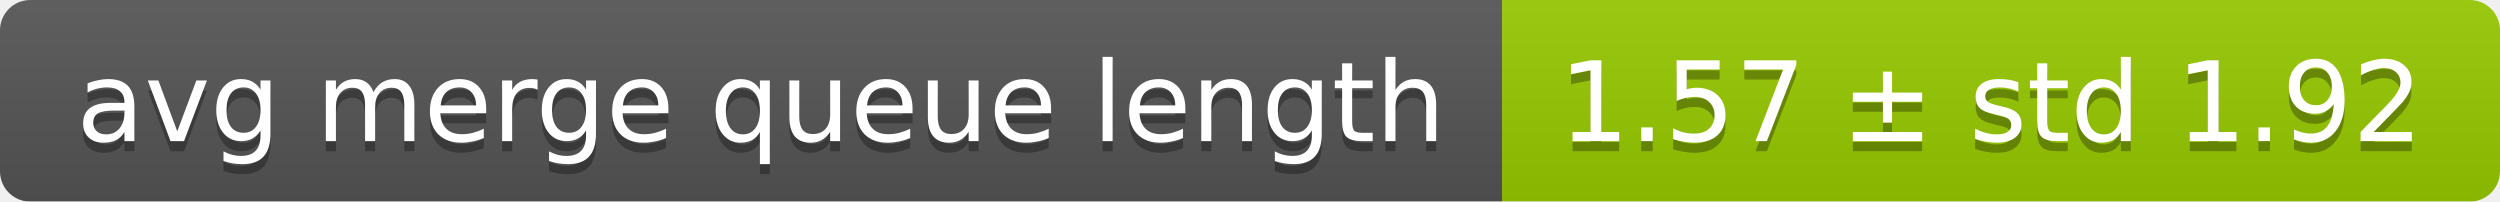
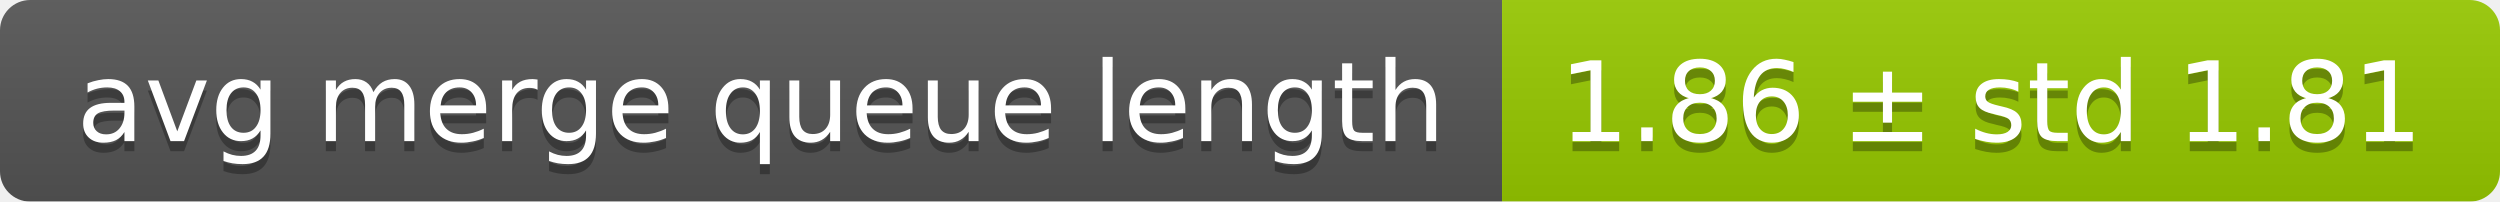
<svg xmlns="http://www.w3.org/2000/svg" width="248" height="20">
  <linearGradient id="smooth" x2="0" y2="100%">
    <stop offset="0" stop-color="#bbb" stop-opacity=".1" />
    <stop offset="1" stop-opacity=".1" />
  </linearGradient>
  <mask id="round">
    <rect width="248" height="20" rx="3" fill="#fff" />
  </mask>
  <g mask="url(#round)">
    <rect width="149" height="20" fill="#555" />
    <rect x="149" width="99" height="20" fill="#97ca00" />
    <rect width="248" height="20" fill="url(#smooth)" />
  </g>
  <g fill="#fff" text-anchor="middle" font-family="DejaVu Sans,Verdana,Geneva,sans-serif" font-size="11">
    <text x="75.5" y="15" fill="#010101" fill-opacity=".3">avg merge queue length</text>
    <text x="75.5" y="14">avg merge queue length</text>
-     <text x="197.5" y="15" fill="#010101" fill-opacity=".3">1.57 ± std 1.92</text>
-     <text x="197.5" y="14">1.57 ± std 1.92</text>
+     <text x="197.5" y="15" fill="#010101" fill-opacity=".3">1.86 ± std 1.81</text>
+     <text x="197.5" y="14">1.86 ± std 1.81</text>
  </g>
</svg>
